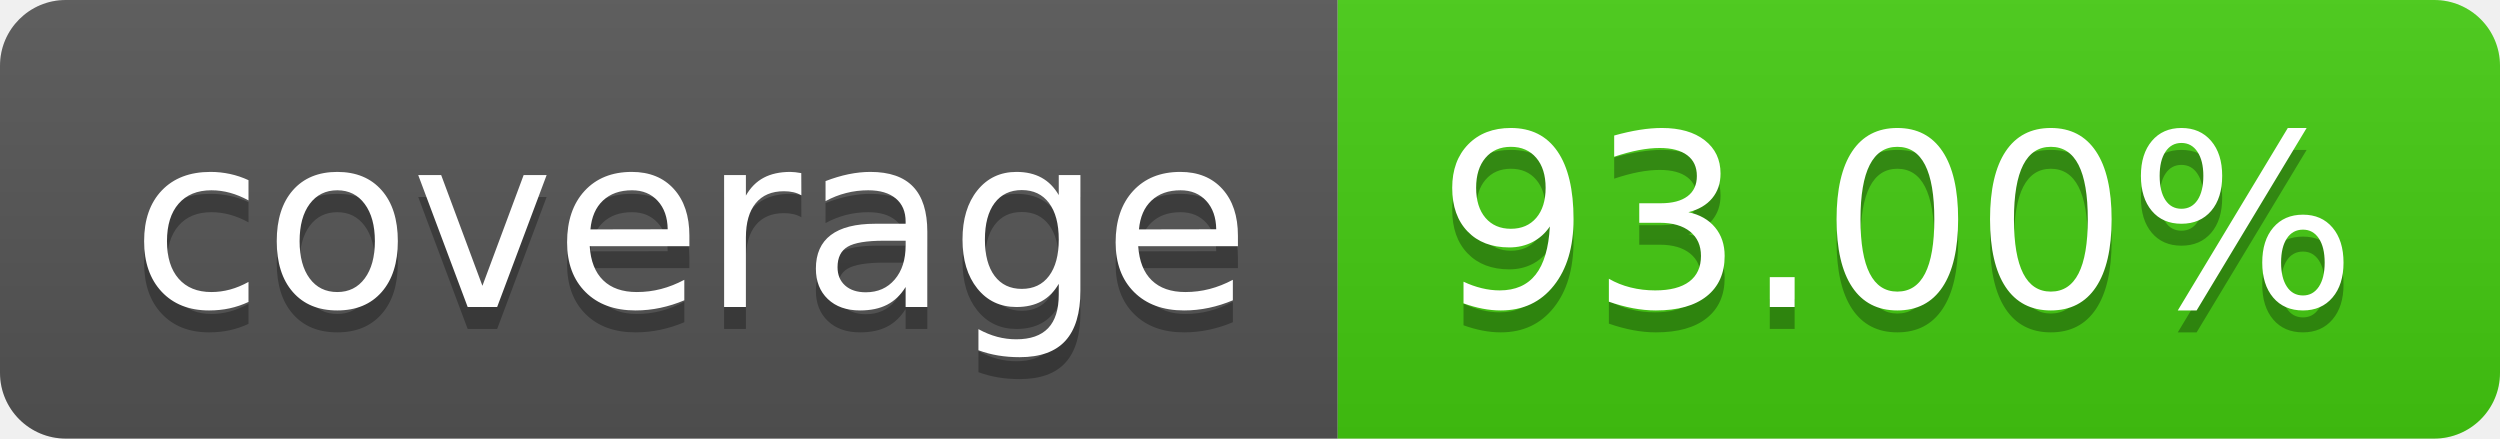
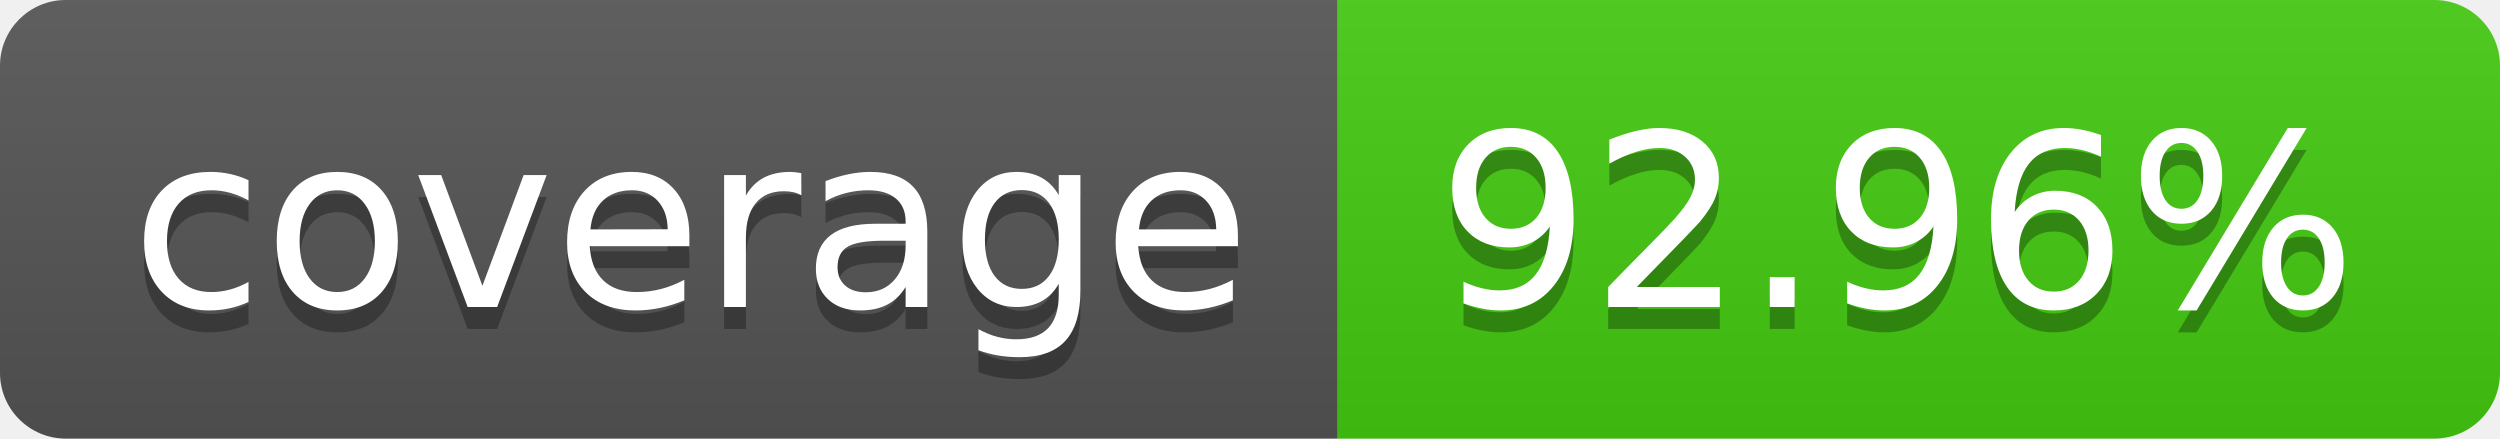
- <svg xmlns="http://www.w3.org/2000/svg" width="114" height="20" role="img" aria-label="coverage: 93.00%">
+ <svg xmlns="http://www.w3.org/2000/svg" width="114" height="20" role="img" aria-label="coverage: 92.96%">
  <linearGradient id="s" x2="0" y2="100%">
    <stop offset="0" stop-color="#bbb" stop-opacity=".1" />
    <stop offset="1" stop-opacity=".1" />
  </linearGradient>
  <clipPath id="r">
    <rect width="114" height="20" rx="3" fill="#fff" />
  </clipPath>
  <g clip-path="url(#r)">
    <rect width="61" height="20" fill="#555" />
    <rect x="61" width="53" height="20" fill="#4c1" />
    <rect width="114" height="20" fill="url(#s)" />
  </g>
  <g fill="#fff" text-anchor="middle" font-family="Verdana,Geneva,DejaVu Sans,sans-serif" text-rendering="geometricPrecision" font-size="110">
    <text aria-hidden="true" x="315" y="150" fill="#010101" fill-opacity=".3" transform="scale(.1)" textLength="510">coverage</text>
    <text x="315" y="140" transform="scale(.1)" fill="#fff" textLength="510">coverage</text>
-     <text aria-hidden="true" x="865" y="150" fill="#010101" fill-opacity=".3" transform="scale(.1)" textLength="430">93.00%</text>
-     <text x="865" y="140" transform="scale(.1)" fill="#fff" textLength="430">93.00%</text>
+     <text aria-hidden="true" x="865" y="150" fill="#010101" fill-opacity=".3" transform="scale(.1)" textLength="430">92.96%</text>
+     <text x="865" y="140" transform="scale(.1)" fill="#fff" textLength="430">92.96%</text>
  </g>
</svg>
